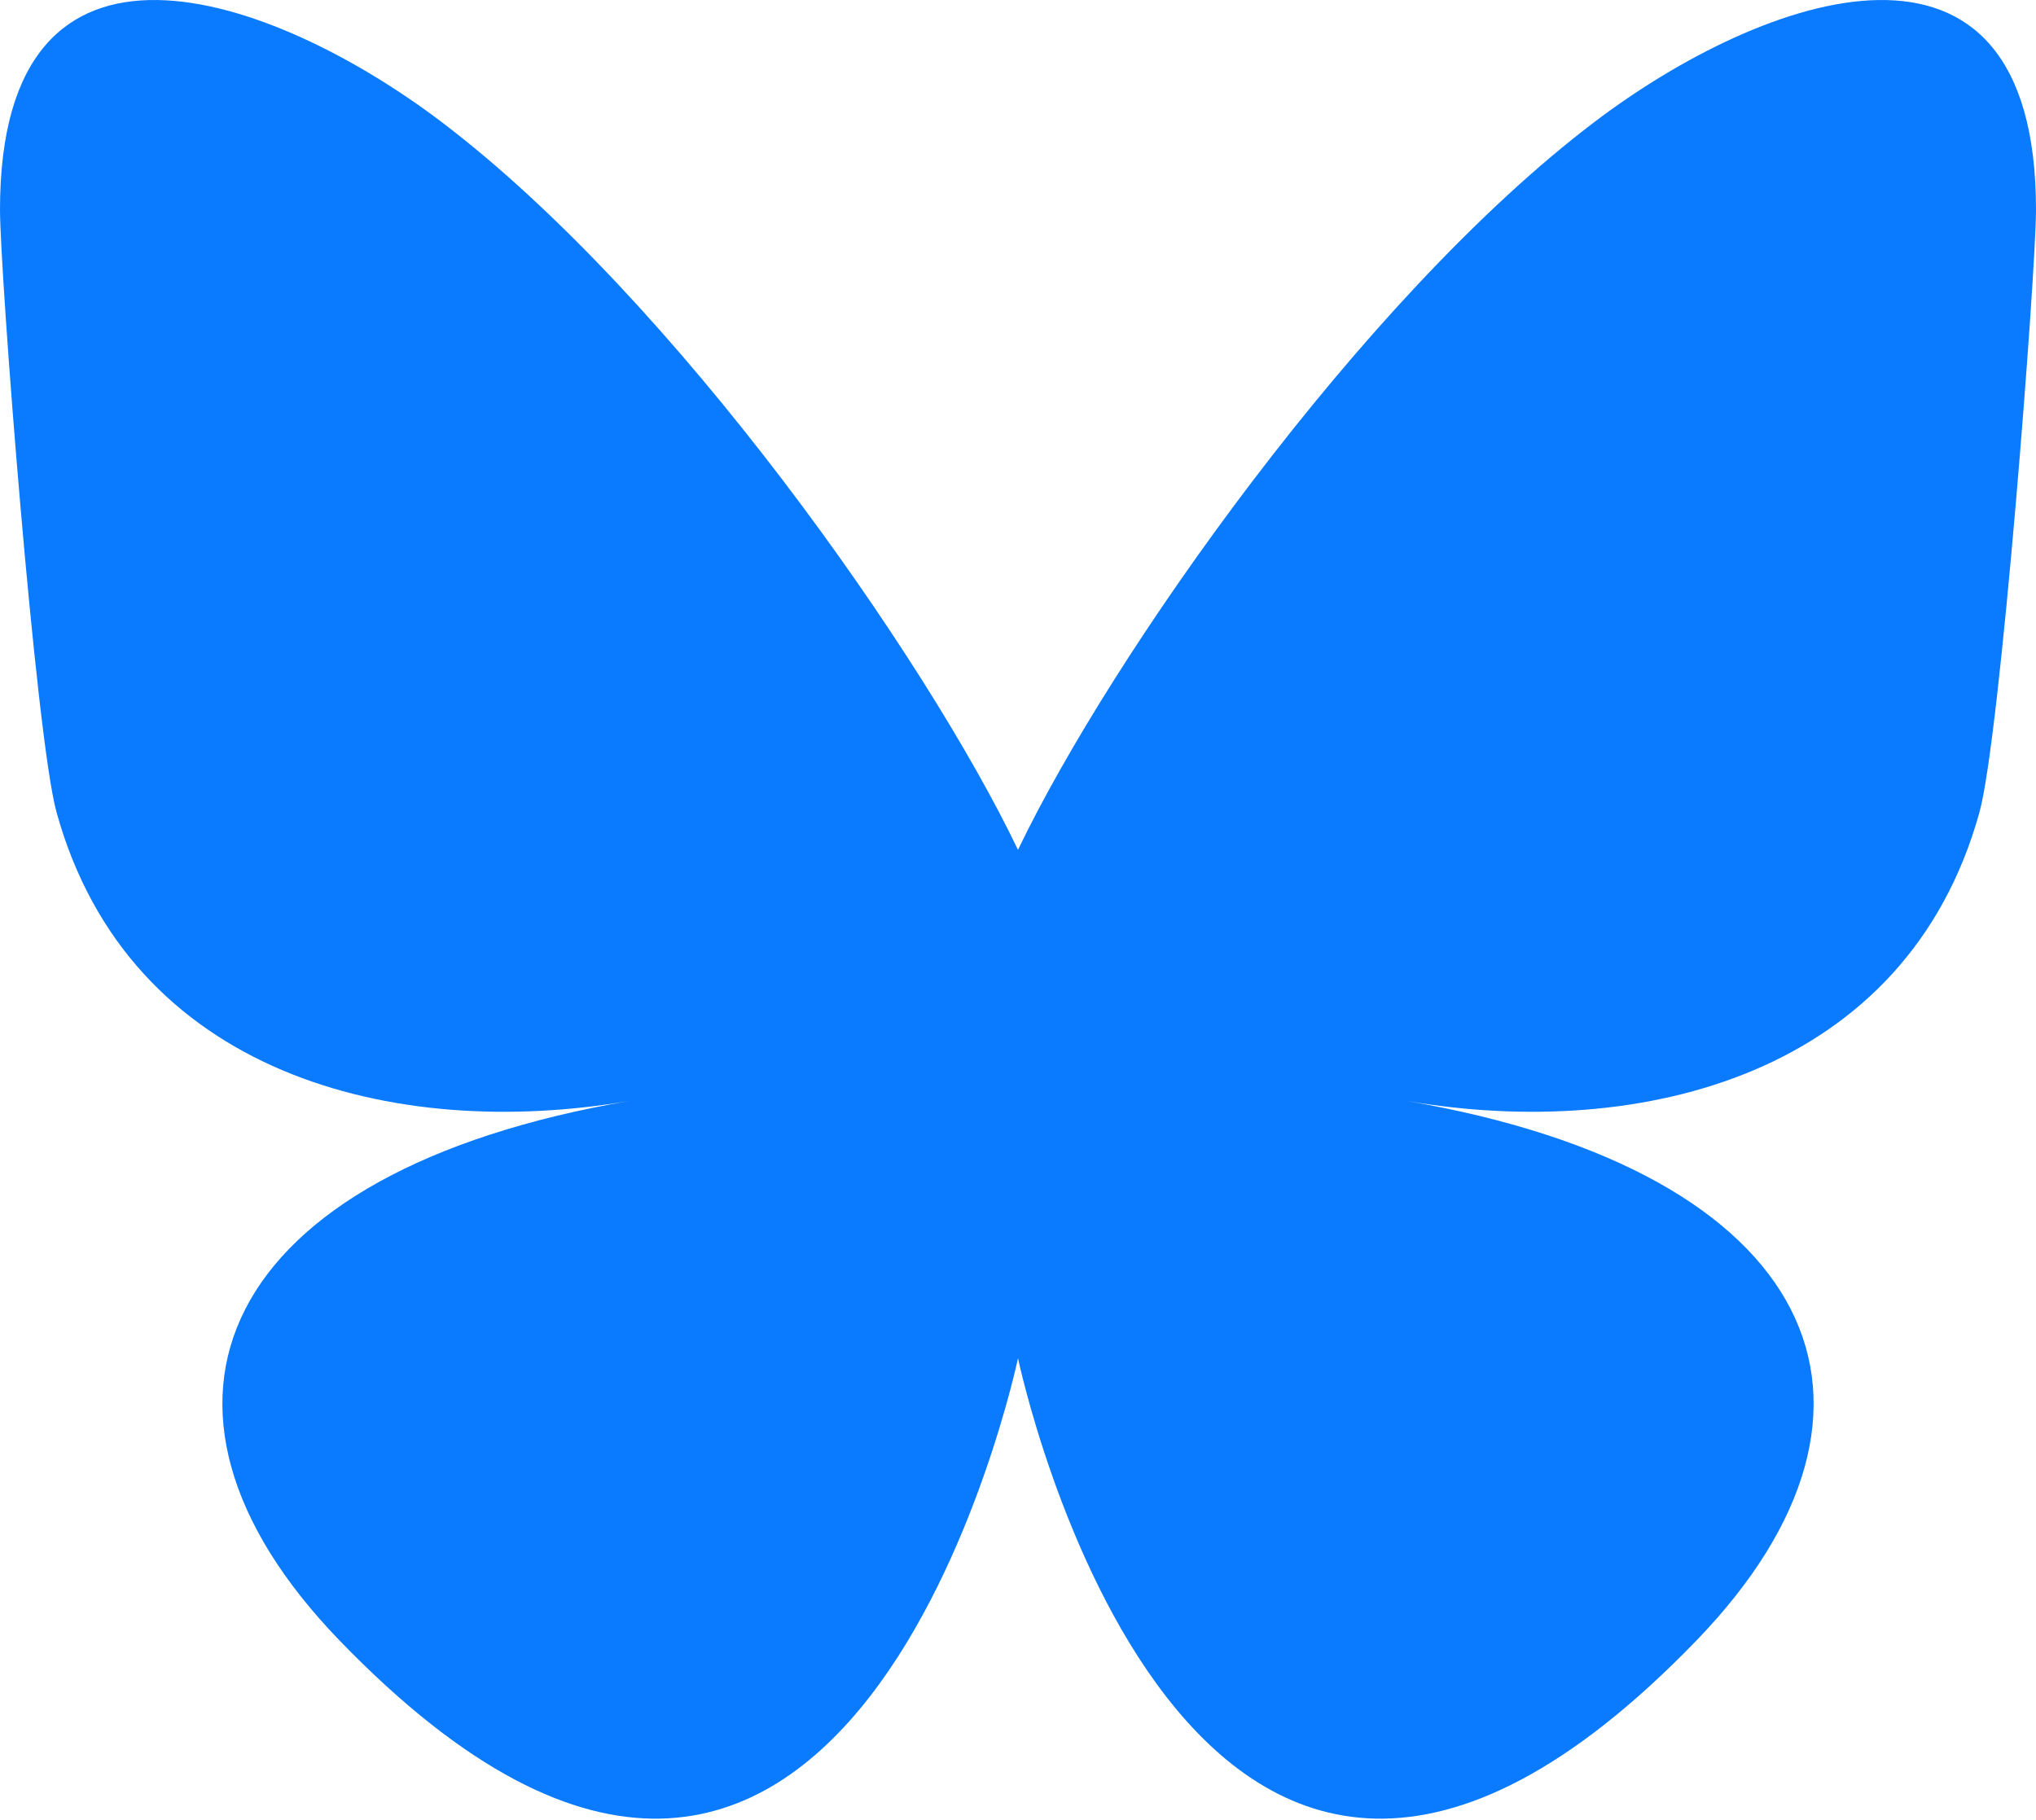
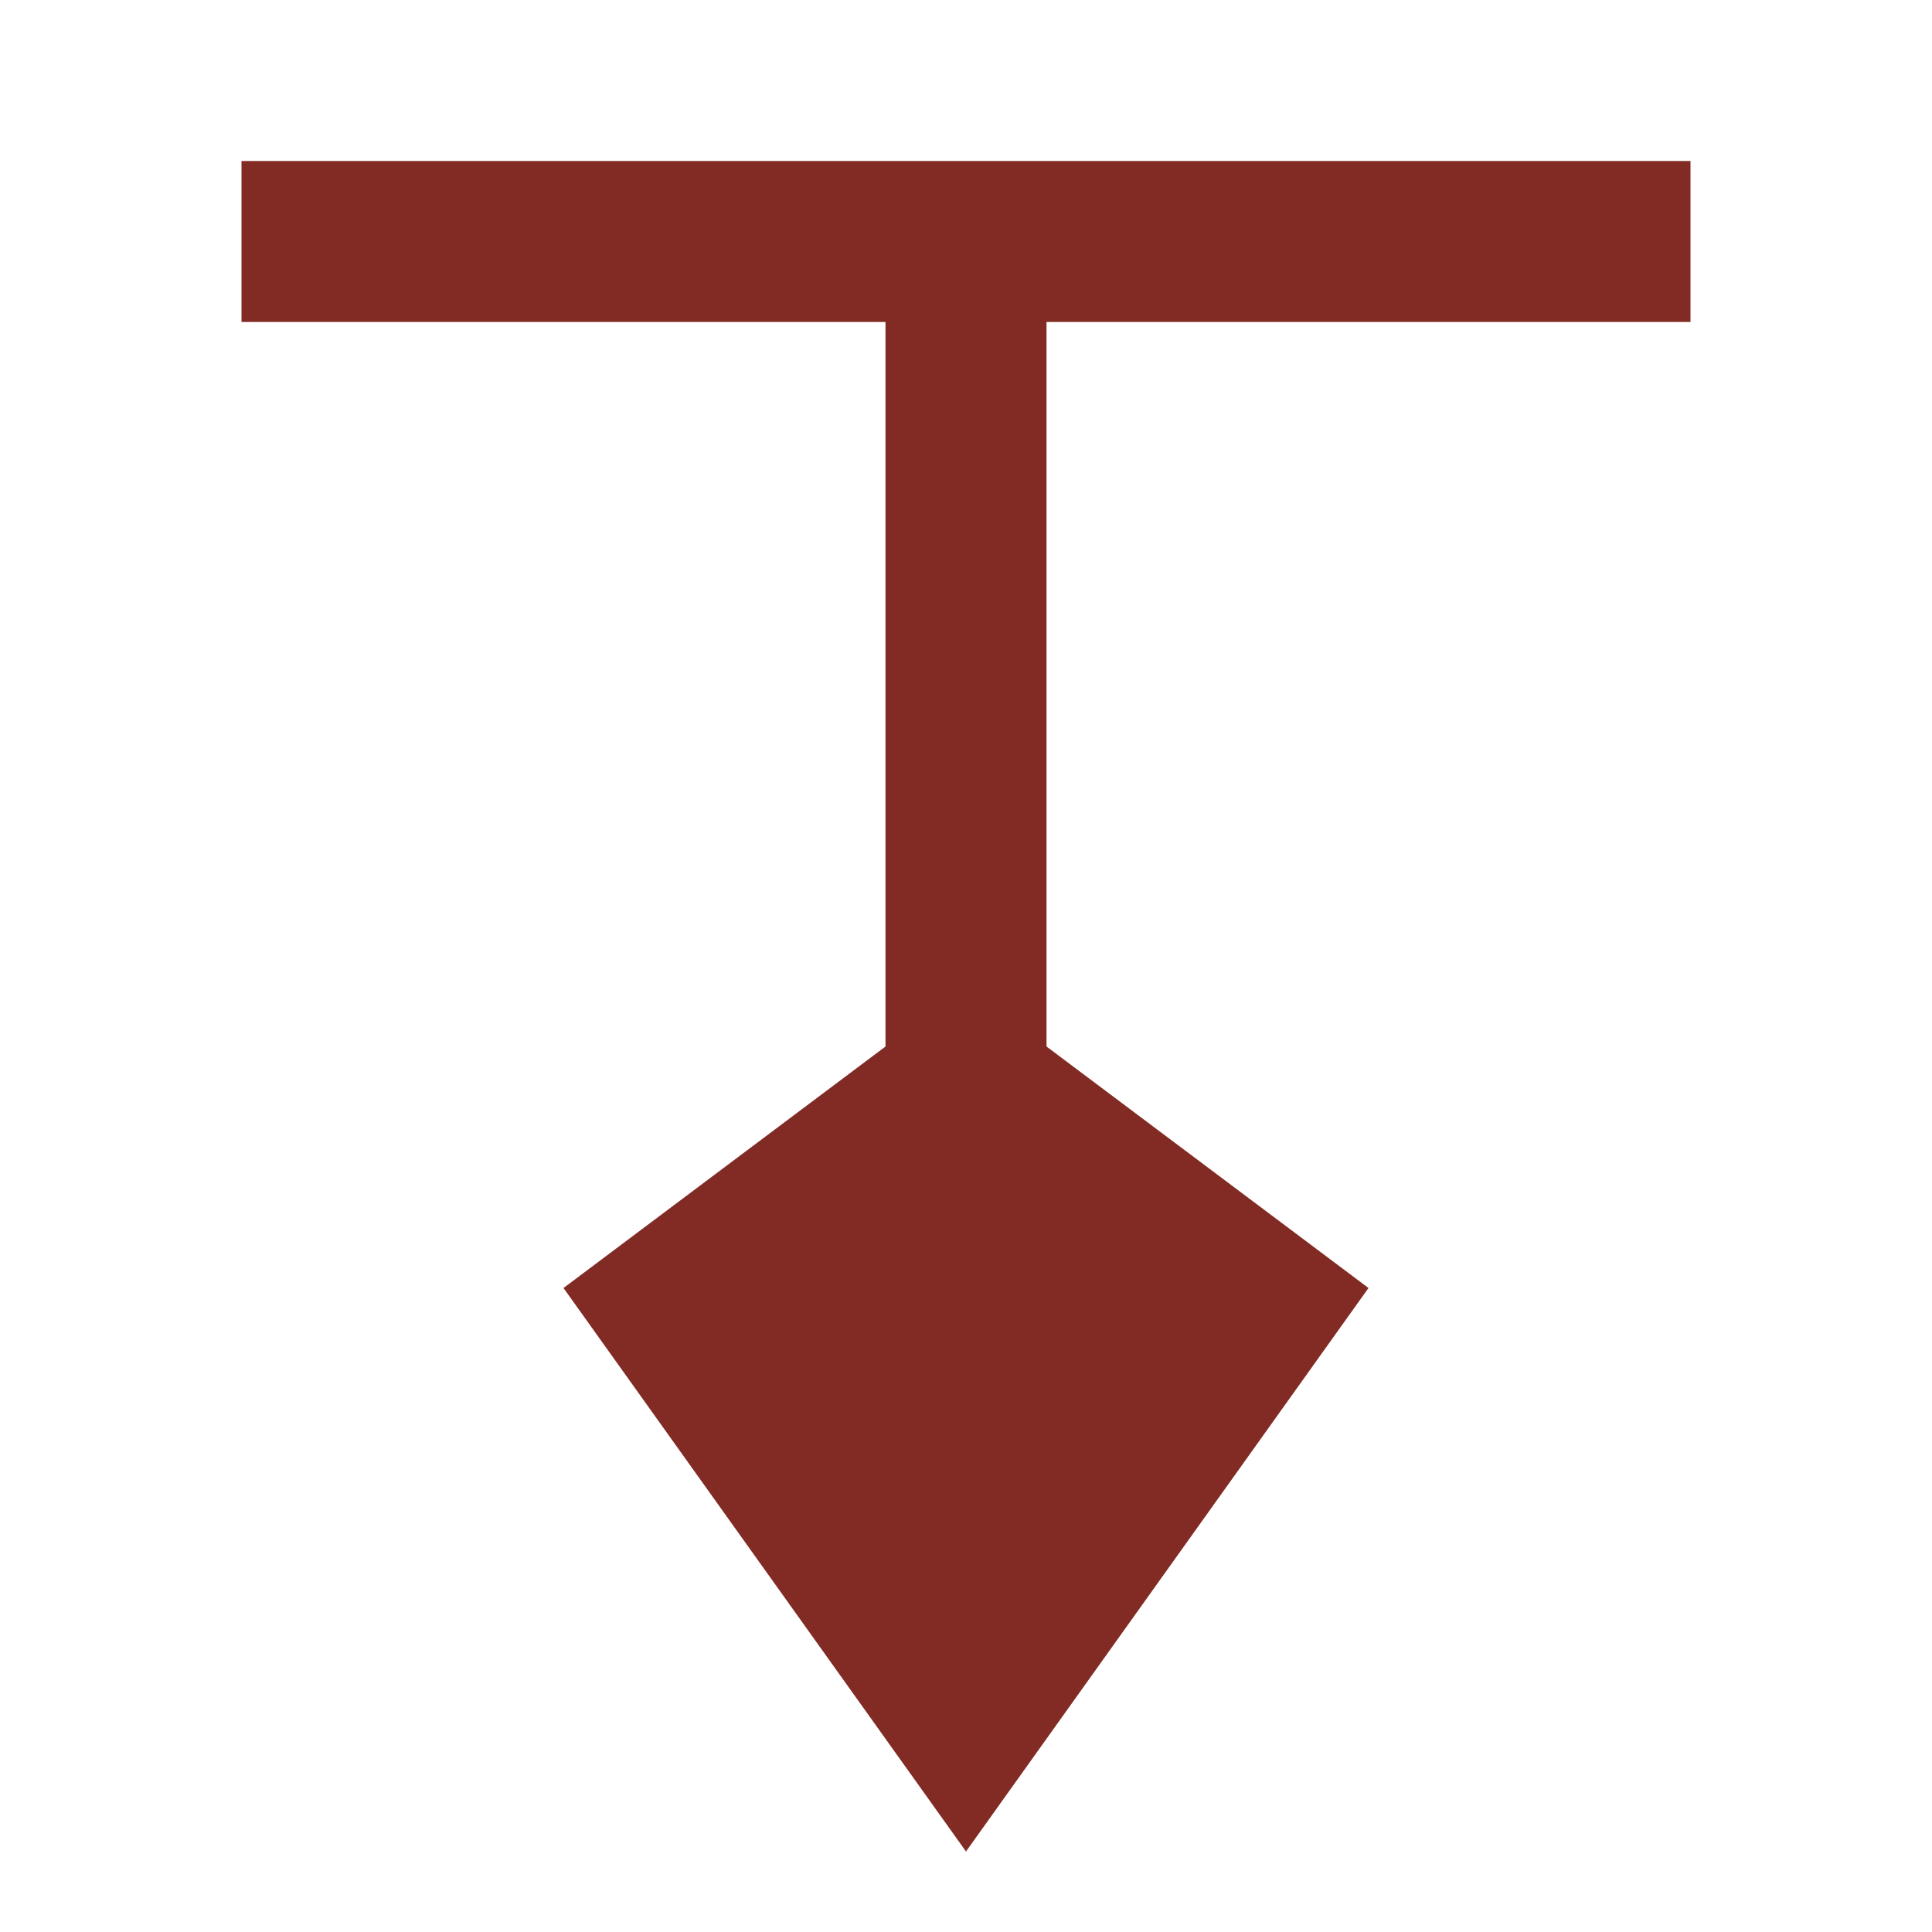
- <svg xmlns="http://www.w3.org/2000/svg" fill="none" viewBox="0 0 320 286">
-   <path fill="rgb(10,122,255)" d="M69.364 19.146c36.687 27.806 76.147 84.186 90.636 114.439 14.489-30.253 53.948-86.633 90.636-114.439C277.107-.917 320-16.44 320 32.957c0 9.865-5.603 82.875-8.889 94.729-11.423 41.208-53.045 51.719-90.071 45.357 64.719 11.12 81.182 47.953 45.627 84.785-80 82.874-106.667-44.333-106.667-44.333s-26.667 127.207-106.667 44.333c-35.555-36.832-19.092-73.665 45.627-84.785-37.026 6.362-78.648-4.149-90.071-45.357C5.603 115.832 0 42.822 0 32.957 0-16.44 42.893-.917 69.364 19.147Z" />
+ <svg xmlns="http://www.w3.org/2000/svg" viewBox="0 0 24 24">
+   <path fill="#812b24" d="M3 2h18v2h-8v9l4 3-5 7-5-7 4-3V4H3Z" />
</svg>
